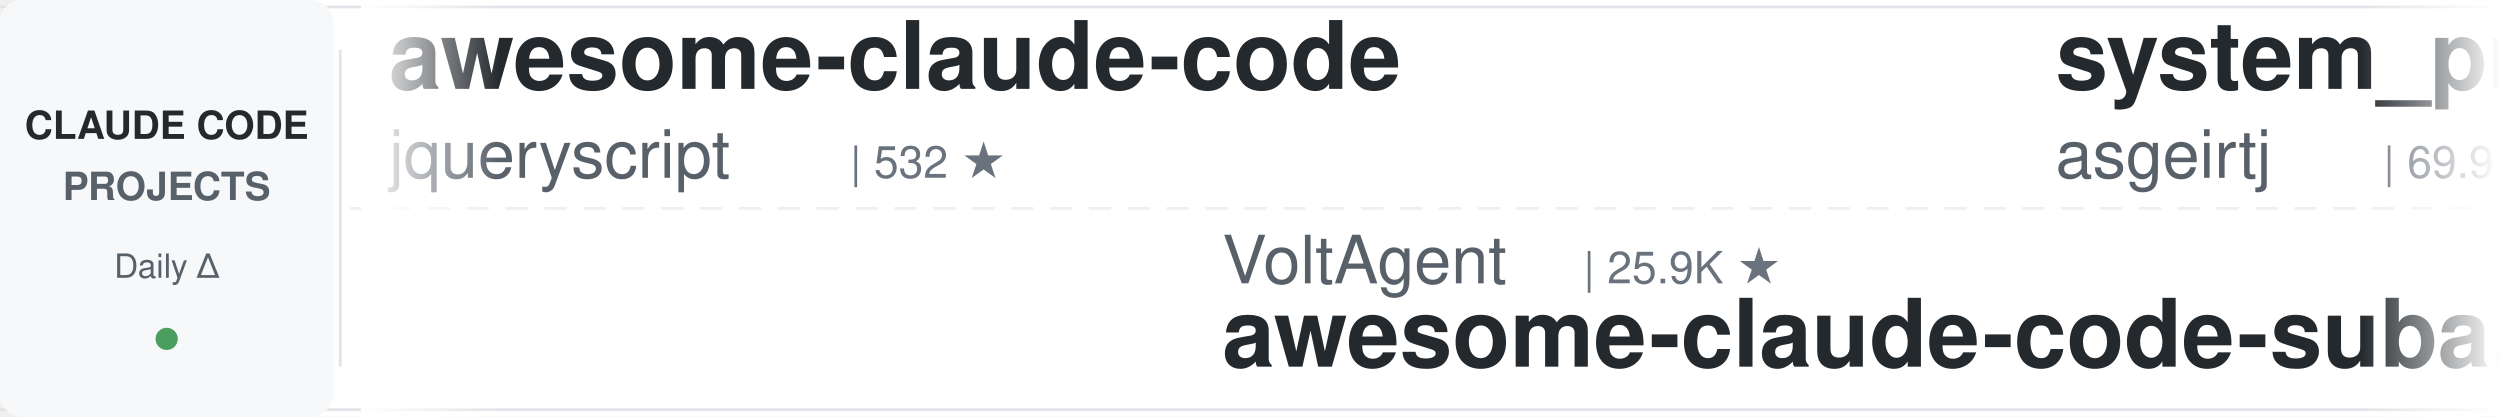
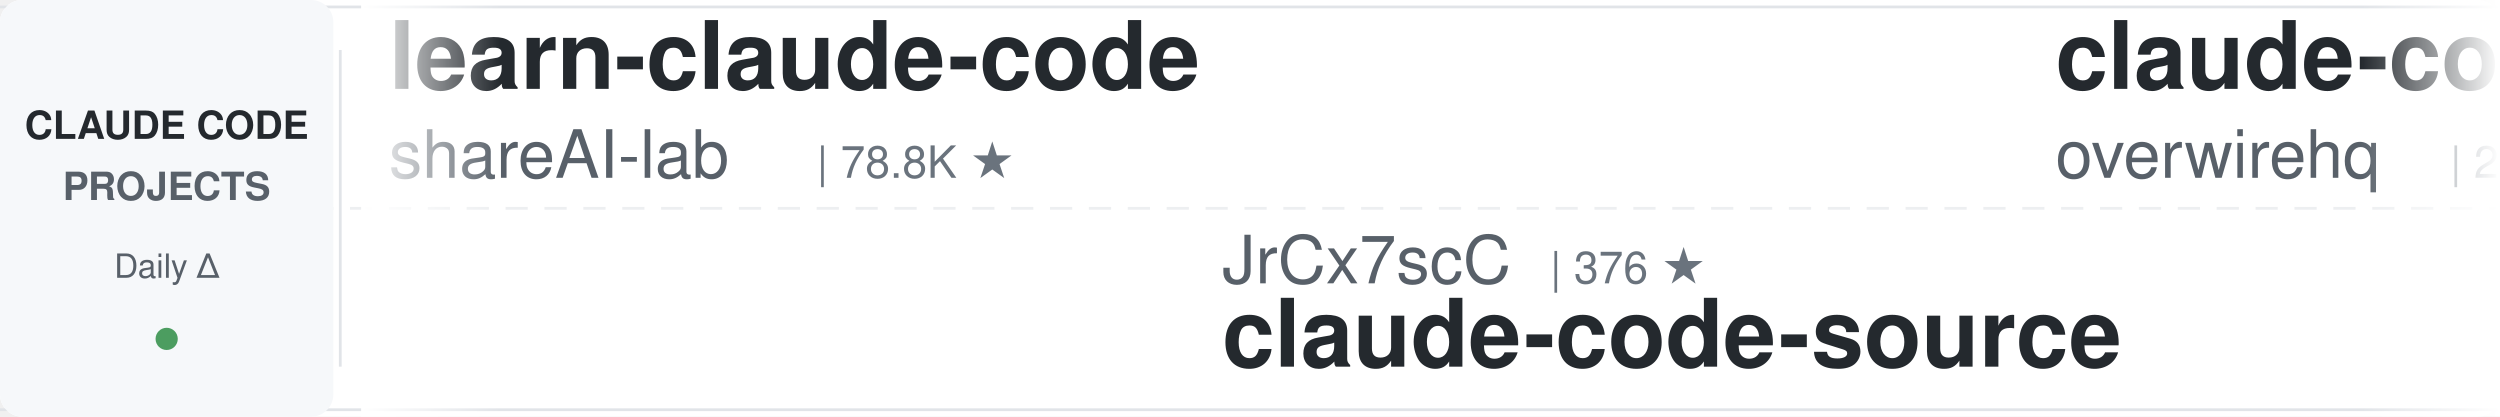
<svg xmlns="http://www.w3.org/2000/svg" width="900" height="150">
  <defs>
    <linearGradient id="leftFade" x1="0%" y1="0%" x2="100%" y2="0%">
      <stop offset="0%" style="stop-color:#ffffff;stop-opacity:1" />
      <stop offset="100%" style="stop-color:#ffffff;stop-opacity:0" />
    </linearGradient>
    <linearGradient id="rightFade" x1="0%" y1="0%" x2="100%" y2="0%">
      <stop offset="0%" style="stop-color:#ffffff;stop-opacity:0" />
      <stop offset="100%" style="stop-color:#ffffff;stop-opacity:1" />
    </linearGradient>
  </defs>
  <rect width="900" height="150" fill="#ffffff" rx="8" />
  <rect x="0" y="2" width="900" height="1" fill="#e1e4e8" />
  <rect x="0" y="147" width="900" height="1" fill="#e1e4e8" />
  <line x1="0" y1="75" x2="900" y2="75" stroke="#e1e4e8" stroke-width="1" stroke-dasharray="8 6" opacity="0.6" />
  <rect x="0" y="0" width="120" height="150" fill="#f6f8fa" rx="8" />
  <text x="60" y="50" font-family="-apple-system, BlinkMacSystemFont, 'Segoe UI', Helvetica, Arial, sans-serif" font-size="14" font-weight="600" fill="#24292e" text-anchor="middle">CLAUDE CODE</text>
  <text x="60" y="72" font-family="-apple-system, BlinkMacSystemFont, 'Segoe UI', Helvetica, Arial, sans-serif" font-size="14" font-weight="600" fill="#586069" text-anchor="middle">PROJECTS</text>
  <text x="60" y="100" font-family="-apple-system, BlinkMacSystemFont, 'Segoe UI', Helvetica, Arial, sans-serif" font-size="12" font-weight="500" fill="#586069" text-anchor="middle">Daily Δ</text>
  <circle cx="60" cy="122" r="4" fill="#22863a" opacity="0.8" />
  <rect x="122" y="18" width="1" height="114" fill="#e1e4e8" />
  <clipPath id="tickerClip">
    <rect x="130" y="0" width="770" height="150" />
  </clipPath>
  <g clip-path="url(#tickerClip)">
    <g id="tickerItems">
      <animateTransform attributeName="transform" attributeType="XML" type="translate" from="0 0" to="-3000 0" dur="54s" repeatCount="indefinite" />
      <g transform="translate(0, 0)">
-         <text x="140" y="32" font-family="-apple-system, BlinkMacSystemFont, 'Segoe UI', Helvetica, Arial, sans-serif" font-size="34" font-weight="600" fill="#24292e">awesome-claude-code</text>
-         <text x="140" y="64" font-family="-apple-system, BlinkMacSystemFont, 'Segoe UI', Helvetica, Arial, sans-serif" font-size="24" font-weight="400" fill="#586069">jqueryscript</text>
-         <text x="306" y="64" font-family="-apple-system, BlinkMacSystemFont, 'Segoe UI', Helvetica, Arial, sans-serif" font-size="16" font-weight="500" fill="#6a737d">| 532 ★</text>
+         <text x="140" y="32" font-family="-apple-system, BlinkMacSystemFont, 'Segoe UI', Helvetica, Arial, sans-serif" font-size="34" font-weight="600" fill="#24292e">learn-claude-code</text>
+         <text x="140" y="64" font-family="-apple-system, BlinkMacSystemFont, 'Segoe UI', Helvetica, Arial, sans-serif" font-size="24" font-weight="400" fill="#586069">shareAI-lab</text>
+         <text x="294" y="64" font-family="-apple-system, BlinkMacSystemFont, 'Segoe UI', Helvetica, Arial, sans-serif" font-size="16" font-weight="500" fill="#6a737d">| 78.8K ★</text>
      </g>
      <g transform="translate(300, 0)">
-         <text x="140" y="102" font-family="-apple-system, BlinkMacSystemFont, 'Segoe UI', Helvetica, Arial, sans-serif" font-size="24" font-weight="400" fill="#586069">VoltAgent</text>
-         <text x="270" y="102" font-family="-apple-system, BlinkMacSystemFont, 'Segoe UI', Helvetica, Arial, sans-serif" font-size="16" font-weight="500" fill="#6a737d">| 25.9K ★</text>
-         <text x="140" y="132" font-family="-apple-system, BlinkMacSystemFont, 'Segoe UI', Helvetica, Arial, sans-serif" font-size="34" font-weight="600" fill="#24292e">awesome-claude-code-suba...</text>
+         <text x="140" y="102" font-family="-apple-system, BlinkMacSystemFont, 'Segoe UI', Helvetica, Arial, sans-serif" font-size="24" font-weight="400" fill="#586069">JrCx7scC</text>
+         <text x="258" y="102" font-family="-apple-system, BlinkMacSystemFont, 'Segoe UI', Helvetica, Arial, sans-serif" font-size="16" font-weight="500" fill="#6a737d">| 376 ★</text>
+         <text x="140" y="132" font-family="-apple-system, BlinkMacSystemFont, 'Segoe UI', Helvetica, Arial, sans-serif" font-size="34" font-weight="600" fill="#24292e">claude-code-source</text>
      </g>
      <g transform="translate(600, 0)">
-         <text x="140" y="32" font-family="-apple-system, BlinkMacSystemFont, 'Segoe UI', Helvetica, Arial, sans-serif" font-size="34" font-weight="600" fill="#24292e">system_prompts_leaks</text>
-         <text x="140" y="64" font-family="-apple-system, BlinkMacSystemFont, 'Segoe UI', Helvetica, Arial, sans-serif" font-size="24" font-weight="400" fill="#586069">asgeirtj</text>
-         <text x="258" y="64" font-family="-apple-system, BlinkMacSystemFont, 'Segoe UI', Helvetica, Arial, sans-serif" font-size="16" font-weight="500" fill="#6a737d">| 69.9K ★</text>
+         <text x="140" y="32" font-family="-apple-system, BlinkMacSystemFont, 'Segoe UI', Helvetica, Arial, sans-serif" font-size="34" font-weight="600" fill="#24292e">claude-code-telegram</text>
+         <text x="140" y="64" font-family="-apple-system, BlinkMacSystemFont, 'Segoe UI', Helvetica, Arial, sans-serif" font-size="24" font-weight="400" fill="#586069">overwirehq</text>
+         <text x="282" y="64" font-family="-apple-system, BlinkMacSystemFont, 'Segoe UI', Helvetica, Arial, sans-serif" font-size="16" font-weight="500" fill="#6a737d">| 2.8K ★</text>
      </g>
      <g transform="translate(900, 0)">
-         <text x="140" y="102" font-family="-apple-system, BlinkMacSystemFont, 'Segoe UI', Helvetica, Arial, sans-serif" font-size="24" font-weight="400" fill="#586069">krusemediallc</text>
-         <text x="318" y="102" font-family="-apple-system, BlinkMacSystemFont, 'Segoe UI', Helvetica, Arial, sans-serif" font-size="16" font-weight="500" fill="#6a737d">| 1.6K ★</text>
-         <text x="140" y="132" font-family="-apple-system, BlinkMacSystemFont, 'Segoe UI', Helvetica, Arial, sans-serif" font-size="34" font-weight="600" fill="#24292e">arcads-claude-code</text>
+         <text x="140" y="102" font-family="-apple-system, BlinkMacSystemFont, 'Segoe UI', Helvetica, Arial, sans-serif" font-size="24" font-weight="400" fill="#586069">VILA-Lab</text>
+         <text x="258" y="102" font-family="-apple-system, BlinkMacSystemFont, 'Segoe UI', Helvetica, Arial, sans-serif" font-size="16" font-weight="500" fill="#6a737d">| 2.2K ★</text>
+         <text x="140" y="132" font-family="-apple-system, BlinkMacSystemFont, 'Segoe UI', Helvetica, Arial, sans-serif" font-size="34" font-weight="600" fill="#24292e">Dive-into-Claude-Code</text>
      </g>
      <g transform="translate(1200, 0)">
-         <text x="140" y="32" font-family="-apple-system, BlinkMacSystemFont, 'Segoe UI', Helvetica, Arial, sans-serif" font-size="34" font-weight="600" fill="#24292e">claude-code-guide</text>
-         <text x="140" y="64" font-family="-apple-system, BlinkMacSystemFont, 'Segoe UI', Helvetica, Arial, sans-serif" font-size="24" font-weight="400" fill="#586069">zebbern</text>
-         <text x="246" y="64" font-family="-apple-system, BlinkMacSystemFont, 'Segoe UI', Helvetica, Arial, sans-serif" font-size="16" font-weight="500" fill="#6a737d">| 4.7K ★</text>
+         <text x="140" y="32" font-family="-apple-system, BlinkMacSystemFont, 'Segoe UI', Helvetica, Arial, sans-serif" font-size="34" font-weight="600" fill="#24292e">claude-code-templates</text>
+         <text x="140" y="64" font-family="-apple-system, BlinkMacSystemFont, 'Segoe UI', Helvetica, Arial, sans-serif" font-size="24" font-weight="400" fill="#586069">davila7</text>
+         <text x="246" y="64" font-family="-apple-system, BlinkMacSystemFont, 'Segoe UI', Helvetica, Arial, sans-serif" font-size="16" font-weight="500" fill="#6a737d">| 32.8K ★</text>
      </g>
      <g transform="translate(1500, 0)">
-         <text x="140" y="102" font-family="-apple-system, BlinkMacSystemFont, 'Segoe UI', Helvetica, Arial, sans-serif" font-size="24" font-weight="400" fill="#586069">luyao618</text>
-         <text x="258" y="102" font-family="-apple-system, BlinkMacSystemFont, 'Segoe UI', Helvetica, Arial, sans-serif" font-size="16" font-weight="500" fill="#6a737d">| 1.7K ★</text>
-         <text x="140" y="132" font-family="-apple-system, BlinkMacSystemFont, 'Segoe UI', Helvetica, Arial, sans-serif" font-size="34" font-weight="600" fill="#24292e">Claude-Code-Source-Study</text>
+         <text x="140" y="102" font-family="-apple-system, BlinkMacSystemFont, 'Segoe UI', Helvetica, Arial, sans-serif" font-size="24" font-weight="400" fill="#586069">disler</text>
+         <text x="234" y="102" font-family="-apple-system, BlinkMacSystemFont, 'Segoe UI', Helvetica, Arial, sans-serif" font-size="16" font-weight="500" fill="#6a737d">| 3.9K ★</text>
+         <text x="140" y="132" font-family="-apple-system, BlinkMacSystemFont, 'Segoe UI', Helvetica, Arial, sans-serif" font-size="34" font-weight="600" fill="#24292e">claude-code-hooks-master...</text>
      </g>
      <g transform="translate(1800, 0)">
-         <text x="140" y="32" font-family="-apple-system, BlinkMacSystemFont, 'Segoe UI', Helvetica, Arial, sans-serif" font-size="34" font-weight="600" fill="#24292e">claude-code-infrastructu...</text>
-         <text x="140" y="64" font-family="-apple-system, BlinkMacSystemFont, 'Segoe UI', Helvetica, Arial, sans-serif" font-size="24" font-weight="400" fill="#586069">diet103</text>
-         <text x="246" y="64" font-family="-apple-system, BlinkMacSystemFont, 'Segoe UI', Helvetica, Arial, sans-serif" font-size="16" font-weight="500" fill="#6a737d">| 10.0K ★</text>
+         <text x="140" y="32" font-family="-apple-system, BlinkMacSystemFont, 'Segoe UI', Helvetica, Arial, sans-serif" font-size="34" font-weight="600" fill="#24292e">everything-claude-code-z...</text>
+         <text x="140" y="64" font-family="-apple-system, BlinkMacSystemFont, 'Segoe UI', Helvetica, Arial, sans-serif" font-size="24" font-weight="400" fill="#586069">xu-xiang</text>
+         <text x="258" y="64" font-family="-apple-system, BlinkMacSystemFont, 'Segoe UI', Helvetica, Arial, sans-serif" font-size="16" font-weight="500" fill="#6a737d">| 2.0K ★</text>
      </g>
      <g transform="translate(2100, 0)">
-         <text x="140" y="102" font-family="-apple-system, BlinkMacSystemFont, 'Segoe UI', Helvetica, Arial, sans-serif" font-size="24" font-weight="400" fill="#586069">davila7</text>
-         <text x="246" y="102" font-family="-apple-system, BlinkMacSystemFont, 'Segoe UI', Helvetica, Arial, sans-serif" font-size="16" font-weight="500" fill="#6a737d">| 32.8K ★</text>
-         <text x="140" y="132" font-family="-apple-system, BlinkMacSystemFont, 'Segoe UI', Helvetica, Arial, sans-serif" font-size="34" font-weight="600" fill="#24292e">claude-code-templates</text>
+         <text x="140" y="102" font-family="-apple-system, BlinkMacSystemFont, 'Segoe UI', Helvetica, Arial, sans-serif" font-size="24" font-weight="400" fill="#586069">LING71671</text>
+         <text x="270" y="102" font-family="-apple-system, BlinkMacSystemFont, 'Segoe UI', Helvetica, Arial, sans-serif" font-size="16" font-weight="500" fill="#6a737d">| 970 ★</text>
+         <text x="140" y="132" font-family="-apple-system, BlinkMacSystemFont, 'Segoe UI', Helvetica, Arial, sans-serif" font-size="34" font-weight="600" fill="#24292e">Open-ClaudeCode</text>
      </g>
      <g transform="translate(2400, 0)">
-         <text x="140" y="32" font-family="-apple-system, BlinkMacSystemFont, 'Segoe UI', Helvetica, Arial, sans-serif" font-size="34" font-weight="600" fill="#24292e">claude-code-rev</text>
-         <text x="140" y="64" font-family="-apple-system, BlinkMacSystemFont, 'Segoe UI', Helvetica, Arial, sans-serif" font-size="24" font-weight="400" fill="#586069">oboard</text>
-         <text x="234" y="64" font-family="-apple-system, BlinkMacSystemFont, 'Segoe UI', Helvetica, Arial, sans-serif" font-size="16" font-weight="500" fill="#6a737d">| 3.3K ★</text>
+         <text x="140" y="32" font-family="-apple-system, BlinkMacSystemFont, 'Segoe UI', Helvetica, Arial, sans-serif" font-size="34" font-weight="600" fill="#24292e">claude-code-spec-workflo...</text>
+         <text x="140" y="64" font-family="-apple-system, BlinkMacSystemFont, 'Segoe UI', Helvetica, Arial, sans-serif" font-size="24" font-weight="400" fill="#586069">Pimzino</text>
+         <text x="246" y="64" font-family="-apple-system, BlinkMacSystemFont, 'Segoe UI', Helvetica, Arial, sans-serif" font-size="16" font-weight="500" fill="#6a737d">| 3.9K ★</text>
      </g>
      <g transform="translate(2700, 0)">
-         <text x="140" y="102" font-family="-apple-system, BlinkMacSystemFont, 'Segoe UI', Helvetica, Arial, sans-serif" font-size="24" font-weight="400" fill="#586069">anthropics</text>
-         <text x="282" y="102" font-family="-apple-system, BlinkMacSystemFont, 'Segoe UI', Helvetica, Arial, sans-serif" font-size="16" font-weight="500" fill="#6a737d">| 182.2K ★</text>
-         <text x="140" y="132" font-family="-apple-system, BlinkMacSystemFont, 'Segoe UI', Helvetica, Arial, sans-serif" font-size="34" font-weight="600" fill="#24292e">skills</text>
+         <text x="140" y="102" font-family="-apple-system, BlinkMacSystemFont, 'Segoe UI', Helvetica, Arial, sans-serif" font-size="24" font-weight="400" fill="#586069">ykdojo</text>
+         <text x="234" y="102" font-family="-apple-system, BlinkMacSystemFont, 'Segoe UI', Helvetica, Arial, sans-serif" font-size="16" font-weight="500" fill="#6a737d">| 10.3K ★</text>
+         <text x="140" y="132" font-family="-apple-system, BlinkMacSystemFont, 'Segoe UI', Helvetica, Arial, sans-serif" font-size="34" font-weight="600" fill="#24292e">claude-code-tips</text>
      </g>
      <g transform="translate(3000, 0)">
-         <text x="140" y="32" font-family="-apple-system, BlinkMacSystemFont, 'Segoe UI', Helvetica, Arial, sans-serif" font-size="34" font-weight="600" fill="#24292e">awesome-claude-code</text>
-         <text x="140" y="64" font-family="-apple-system, BlinkMacSystemFont, 'Segoe UI', Helvetica, Arial, sans-serif" font-size="24" font-weight="400" fill="#586069">jqueryscript</text>
-         <text x="306" y="64" font-family="-apple-system, BlinkMacSystemFont, 'Segoe UI', Helvetica, Arial, sans-serif" font-size="16" font-weight="500" fill="#6a737d">| 532 ★</text>
+         <text x="140" y="32" font-family="-apple-system, BlinkMacSystemFont, 'Segoe UI', Helvetica, Arial, sans-serif" font-size="34" font-weight="600" fill="#24292e">learn-claude-code</text>
+         <text x="140" y="64" font-family="-apple-system, BlinkMacSystemFont, 'Segoe UI', Helvetica, Arial, sans-serif" font-size="24" font-weight="400" fill="#586069">shareAI-lab</text>
+         <text x="294" y="64" font-family="-apple-system, BlinkMacSystemFont, 'Segoe UI', Helvetica, Arial, sans-serif" font-size="16" font-weight="500" fill="#6a737d">| 78.8K ★</text>
      </g>
      <g transform="translate(3300, 0)">
-         <text x="140" y="102" font-family="-apple-system, BlinkMacSystemFont, 'Segoe UI', Helvetica, Arial, sans-serif" font-size="24" font-weight="400" fill="#586069">VoltAgent</text>
-         <text x="270" y="102" font-family="-apple-system, BlinkMacSystemFont, 'Segoe UI', Helvetica, Arial, sans-serif" font-size="16" font-weight="500" fill="#6a737d">| 25.9K ★</text>
-         <text x="140" y="132" font-family="-apple-system, BlinkMacSystemFont, 'Segoe UI', Helvetica, Arial, sans-serif" font-size="34" font-weight="600" fill="#24292e">awesome-claude-code-suba...</text>
+         <text x="140" y="102" font-family="-apple-system, BlinkMacSystemFont, 'Segoe UI', Helvetica, Arial, sans-serif" font-size="24" font-weight="400" fill="#586069">JrCx7scC</text>
+         <text x="258" y="102" font-family="-apple-system, BlinkMacSystemFont, 'Segoe UI', Helvetica, Arial, sans-serif" font-size="16" font-weight="500" fill="#6a737d">| 376 ★</text>
+         <text x="140" y="132" font-family="-apple-system, BlinkMacSystemFont, 'Segoe UI', Helvetica, Arial, sans-serif" font-size="34" font-weight="600" fill="#24292e">claude-code-source</text>
      </g>
      <g transform="translate(3600, 0)">
-         <text x="140" y="32" font-family="-apple-system, BlinkMacSystemFont, 'Segoe UI', Helvetica, Arial, sans-serif" font-size="34" font-weight="600" fill="#24292e">system_prompts_leaks</text>
-         <text x="140" y="64" font-family="-apple-system, BlinkMacSystemFont, 'Segoe UI', Helvetica, Arial, sans-serif" font-size="24" font-weight="400" fill="#586069">asgeirtj</text>
-         <text x="258" y="64" font-family="-apple-system, BlinkMacSystemFont, 'Segoe UI', Helvetica, Arial, sans-serif" font-size="16" font-weight="500" fill="#6a737d">| 69.9K ★</text>
+         <text x="140" y="32" font-family="-apple-system, BlinkMacSystemFont, 'Segoe UI', Helvetica, Arial, sans-serif" font-size="34" font-weight="600" fill="#24292e">claude-code-telegram</text>
+         <text x="140" y="64" font-family="-apple-system, BlinkMacSystemFont, 'Segoe UI', Helvetica, Arial, sans-serif" font-size="24" font-weight="400" fill="#586069">overwirehq</text>
+         <text x="282" y="64" font-family="-apple-system, BlinkMacSystemFont, 'Segoe UI', Helvetica, Arial, sans-serif" font-size="16" font-weight="500" fill="#6a737d">| 2.8K ★</text>
      </g>
      <g transform="translate(3900, 0)">
-         <text x="140" y="102" font-family="-apple-system, BlinkMacSystemFont, 'Segoe UI', Helvetica, Arial, sans-serif" font-size="24" font-weight="400" fill="#586069">krusemediallc</text>
-         <text x="318" y="102" font-family="-apple-system, BlinkMacSystemFont, 'Segoe UI', Helvetica, Arial, sans-serif" font-size="16" font-weight="500" fill="#6a737d">| 1.6K ★</text>
-         <text x="140" y="132" font-family="-apple-system, BlinkMacSystemFont, 'Segoe UI', Helvetica, Arial, sans-serif" font-size="34" font-weight="600" fill="#24292e">arcads-claude-code</text>
+         <text x="140" y="102" font-family="-apple-system, BlinkMacSystemFont, 'Segoe UI', Helvetica, Arial, sans-serif" font-size="24" font-weight="400" fill="#586069">VILA-Lab</text>
+         <text x="258" y="102" font-family="-apple-system, BlinkMacSystemFont, 'Segoe UI', Helvetica, Arial, sans-serif" font-size="16" font-weight="500" fill="#6a737d">| 2.2K ★</text>
+         <text x="140" y="132" font-family="-apple-system, BlinkMacSystemFont, 'Segoe UI', Helvetica, Arial, sans-serif" font-size="34" font-weight="600" fill="#24292e">Dive-into-Claude-Code</text>
      </g>
    </g>
  </g>
  <rect x="130" y="0" width="50" height="150" fill="url(#leftFade)" />
  <rect x="850" y="0" width="50" height="150" fill="url(#rightFade)" />
</svg>
